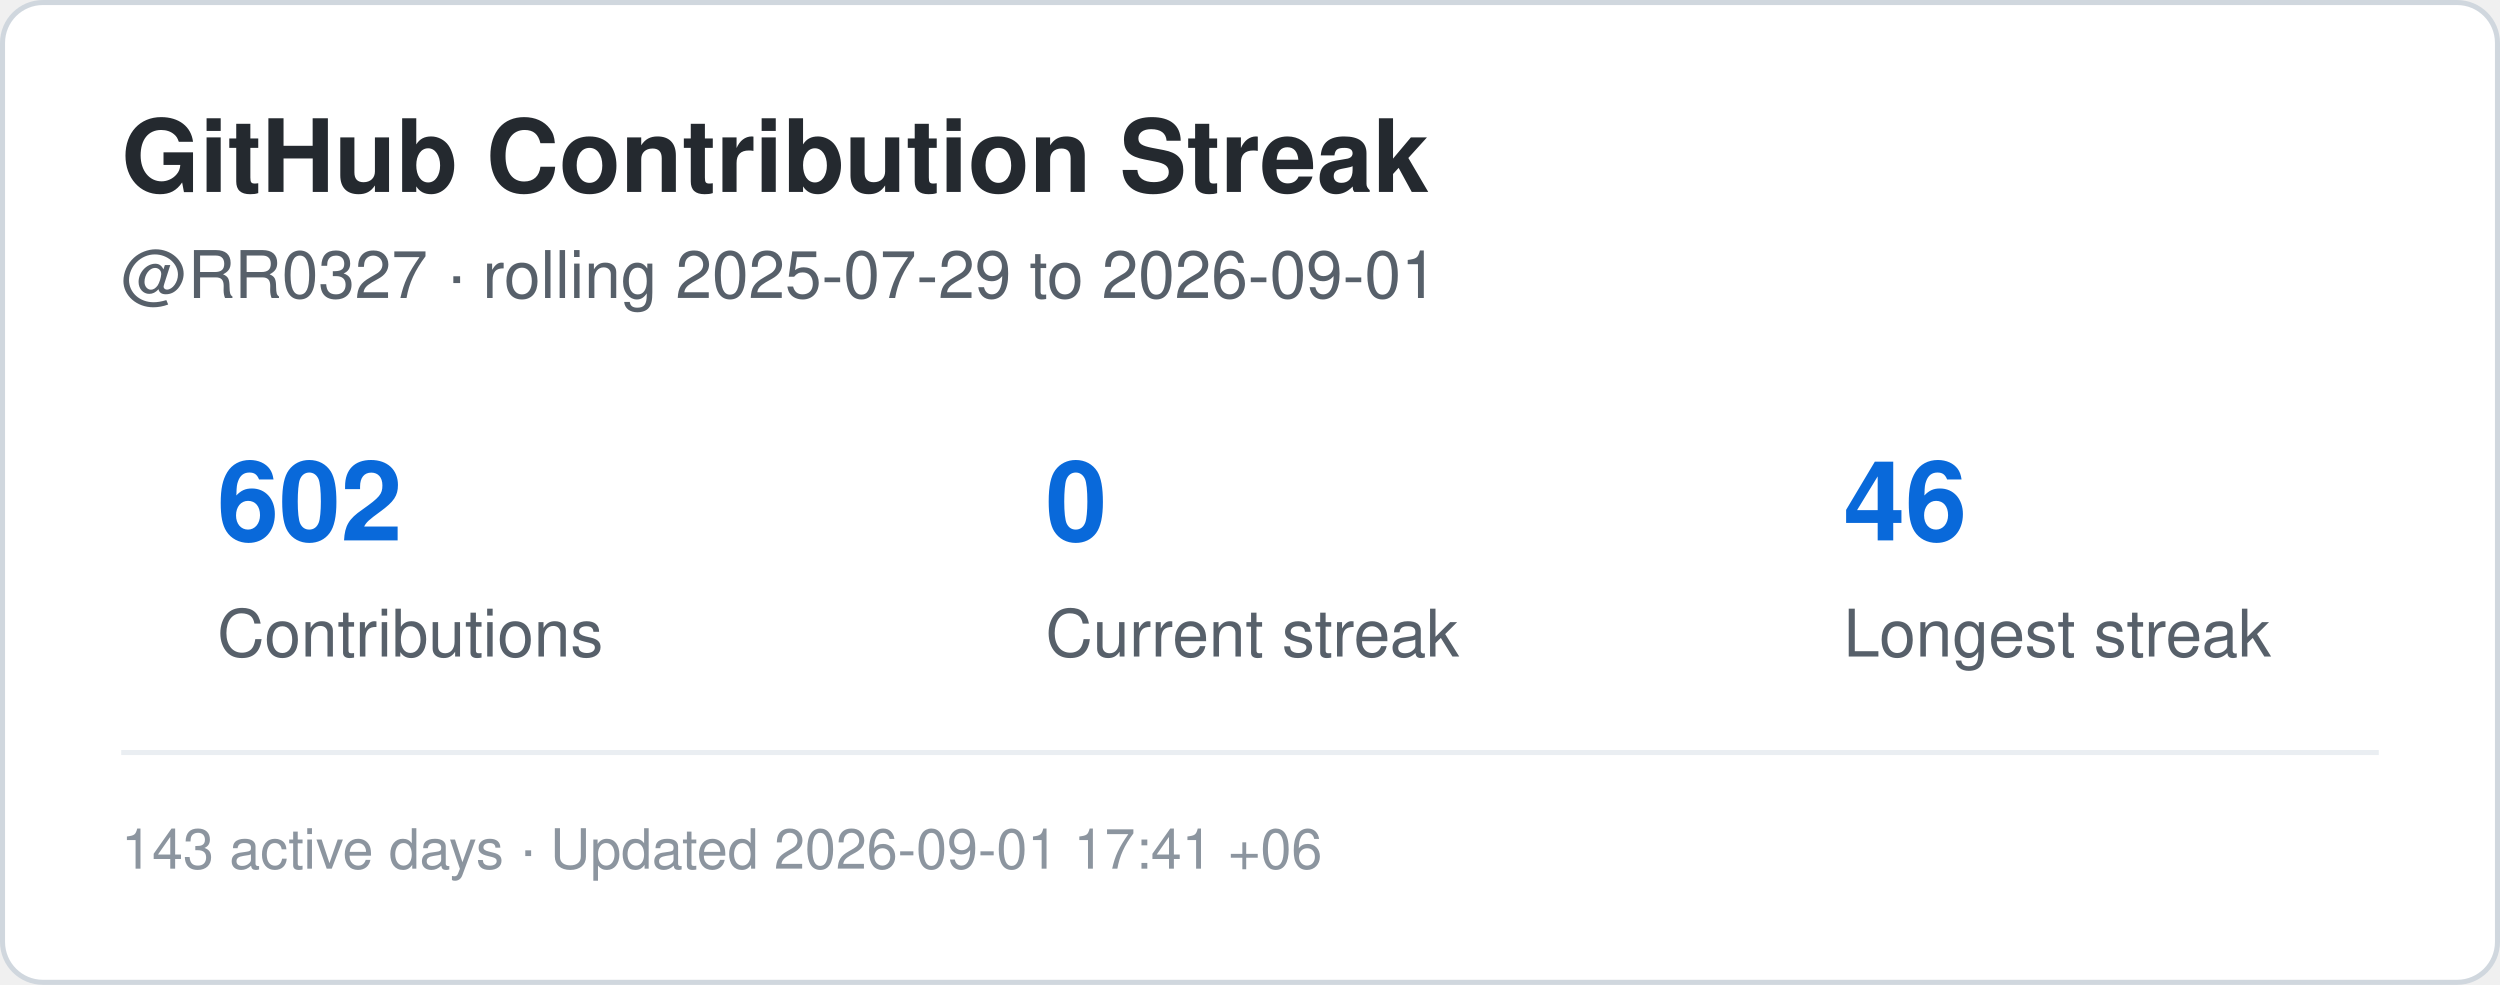
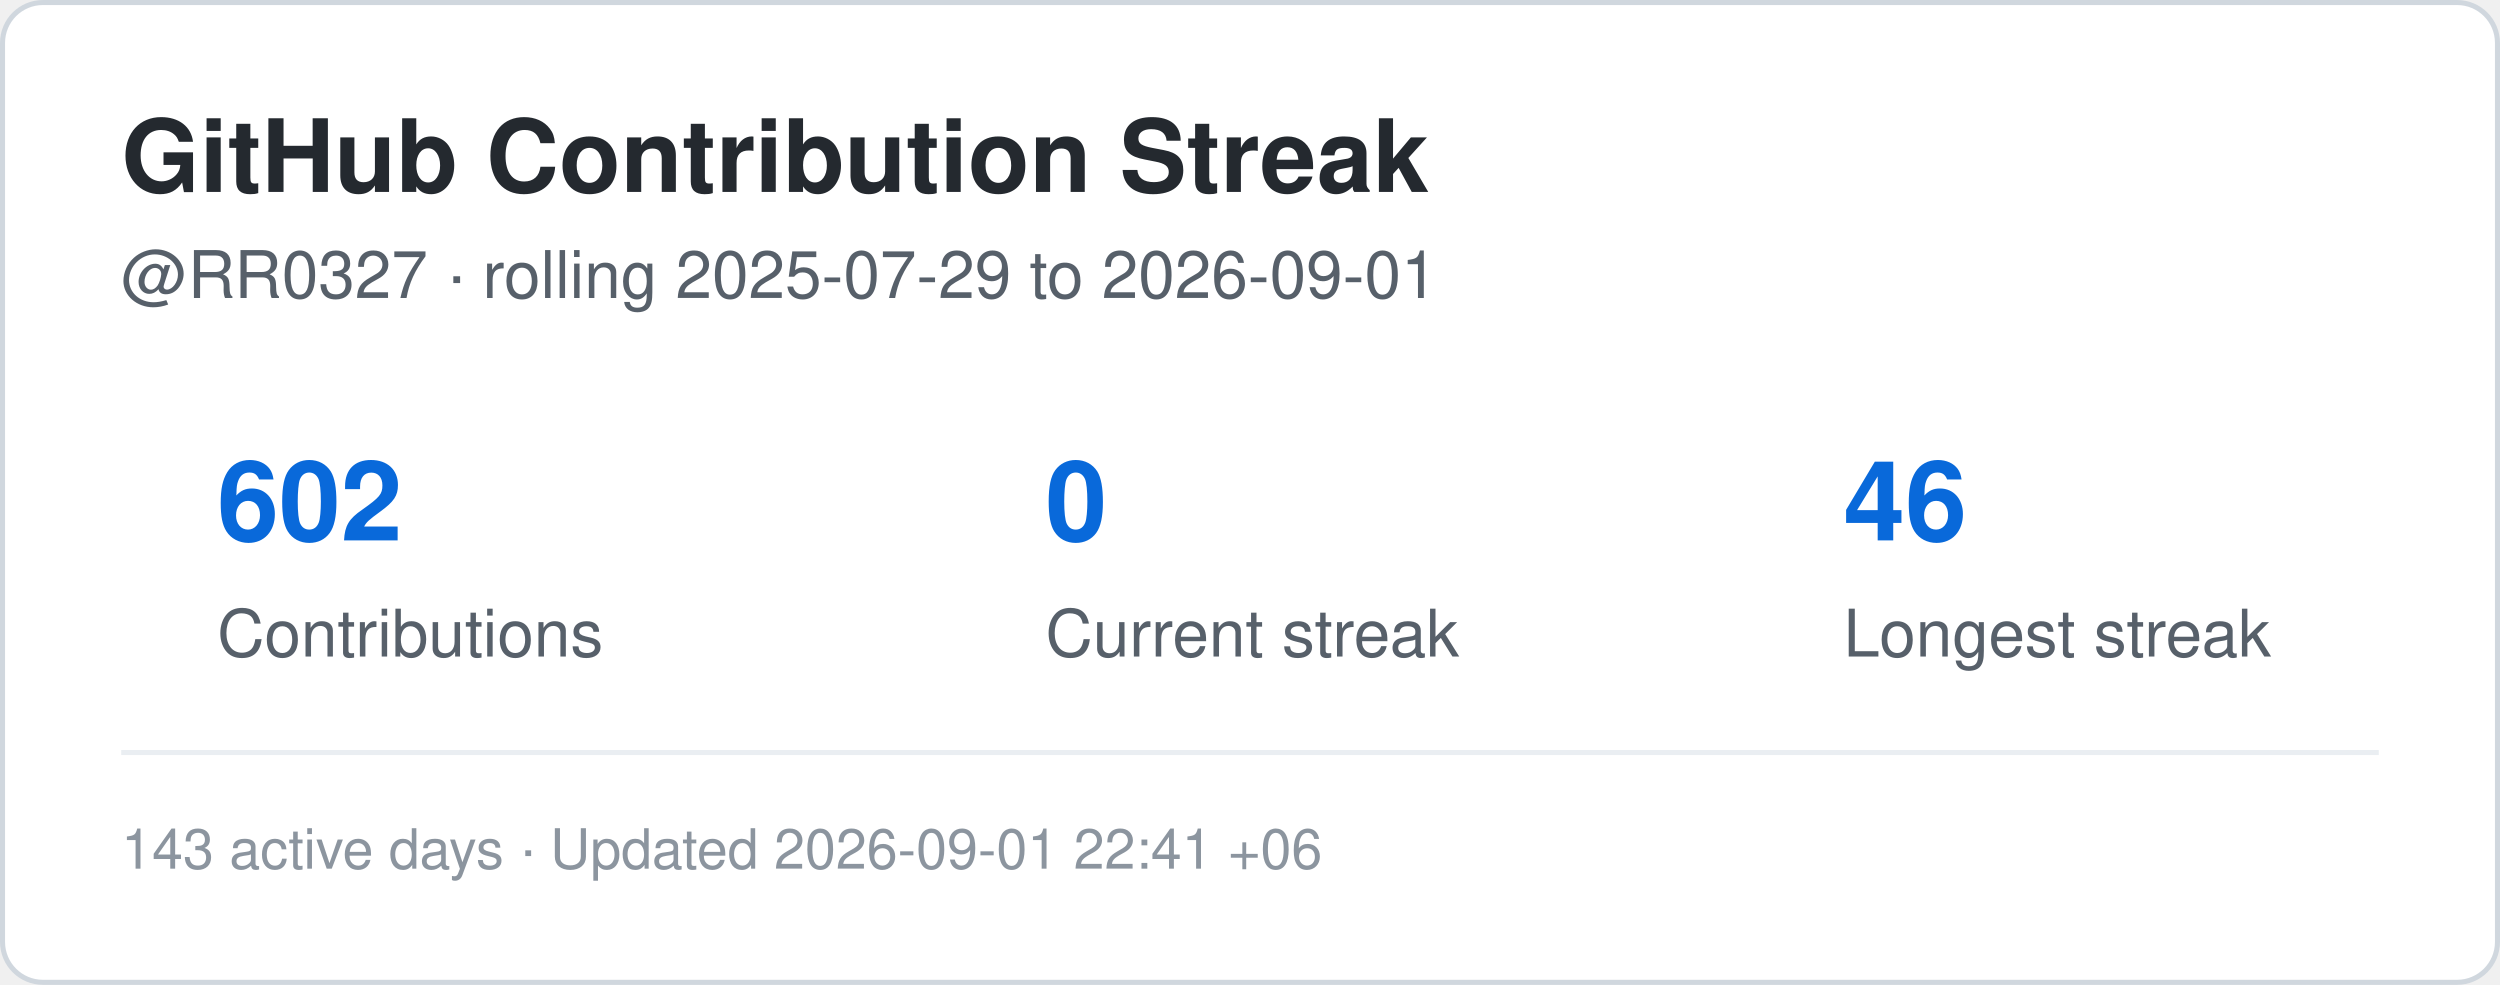
<svg xmlns="http://www.w3.org/2000/svg" width="495" height="195" viewBox="0 0 495 195" role="img" aria-label="Contribution streak for RR0327">
  <rect x="0.5" y="0.5" width="494" height="194" rx="8" fill="#ffffff" stroke="#d0d7de" />
  <style>
    .title {
      font: 700 20px -apple-system,BlinkMacSystemFont,"Segoe UI",Helvetica,Arial,sans-serif;
      fill: #24292f;
    }
    .label {
      font: 500 13px -apple-system,BlinkMacSystemFont,"Segoe UI",Helvetica,Arial,sans-serif;
      fill: #57606a;
    }
    .value {
      font: 700 22px -apple-system,BlinkMacSystemFont,"Segoe UI",Helvetica,Arial,sans-serif;
      fill: #0969da;
    }
    .small {
      font: 400 11px -apple-system,BlinkMacSystemFont,"Segoe UI",Helvetica,Arial,sans-serif;
      fill: #8c959f;
    }
  </style>
  <text x="24" y="38" class="title">GitHub Contribution Streak</text>
  <text x="24" y="59" class="label">
    @RR0327 · rolling 2025-07-29 to 2026-09-01
  </text>
  <text x="43" y="107" class="value">602</text>
  <text x="43" y="130" class="label">Contributions</text>
  <text x="207" y="107" class="value">0</text>
  <text x="207" y="130" class="label">Current streak</text>
  <text x="365" y="107" class="value">46</text>
  <text x="365" y="130" class="label">Longest streak</text>
  <line x1="24" y1="149" x2="471" y2="149" stroke="#eaeef2" />
  <text x="24" y="172" class="small">
-     143 active days · Updated 2026-09-01 17:41 +06
+     143 active days · Updated 2026-09-01 22:41 +06
  </text>
</svg>
